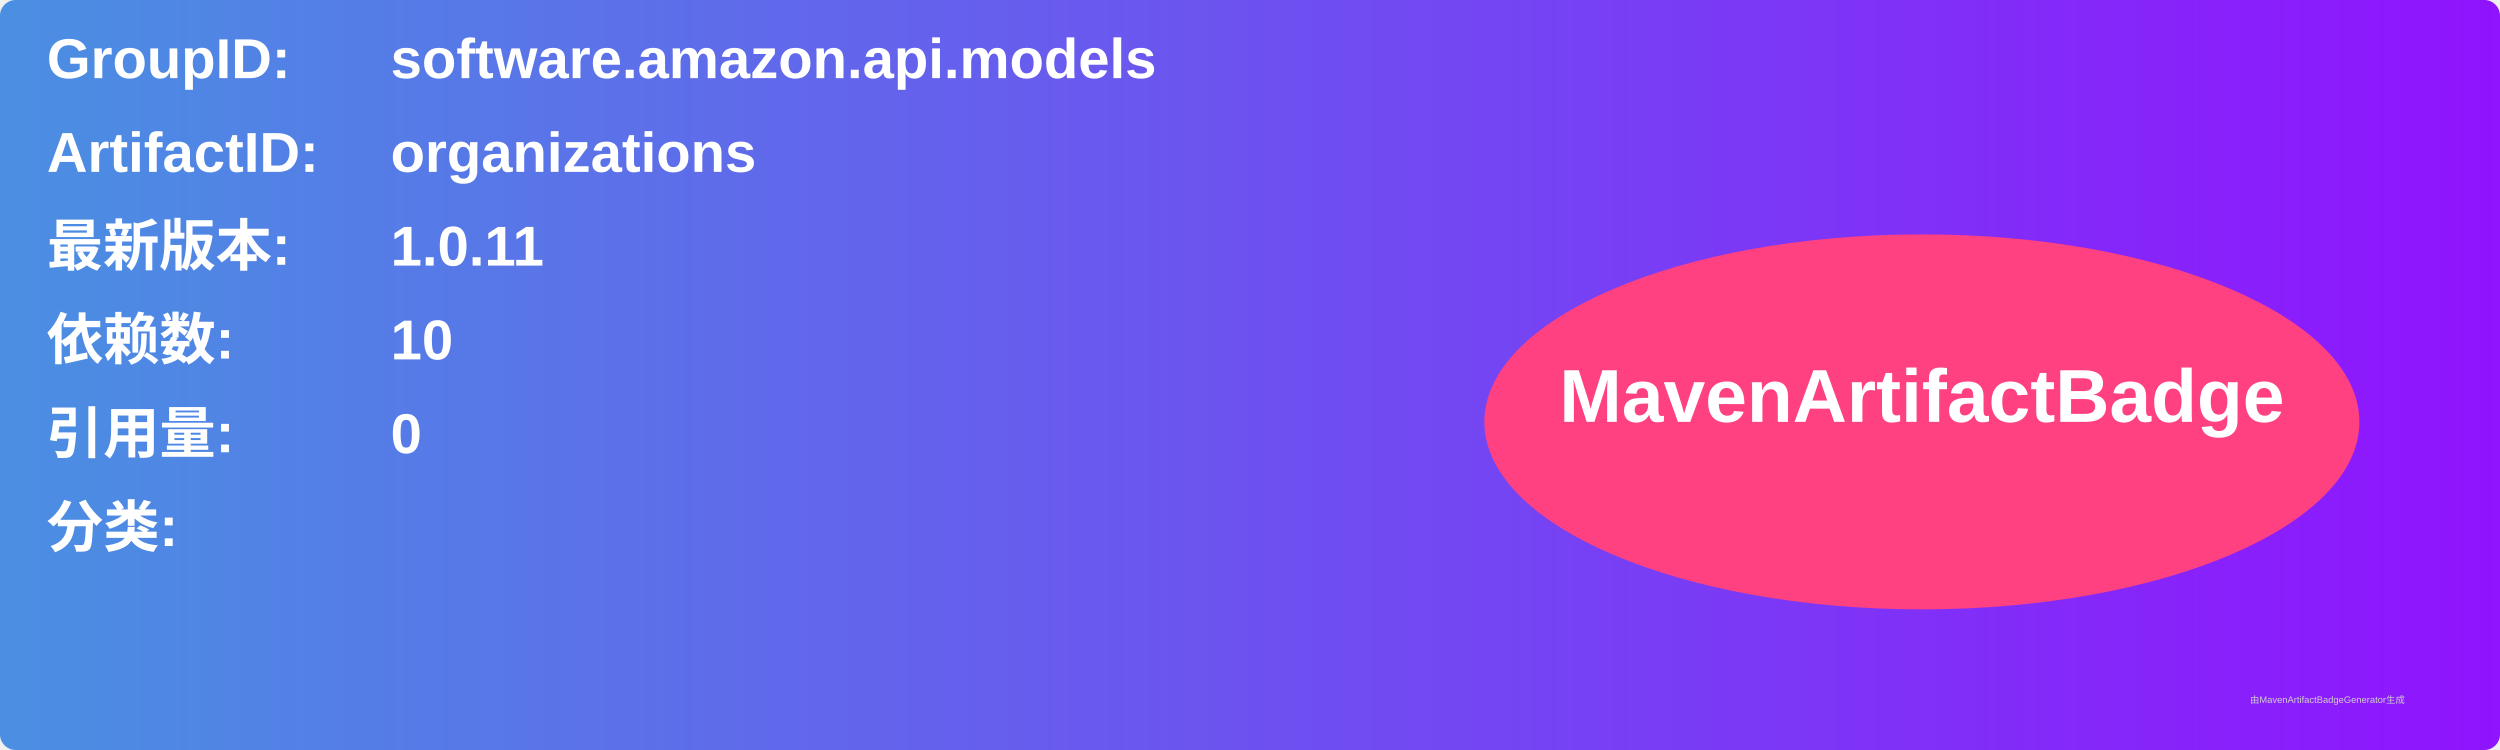
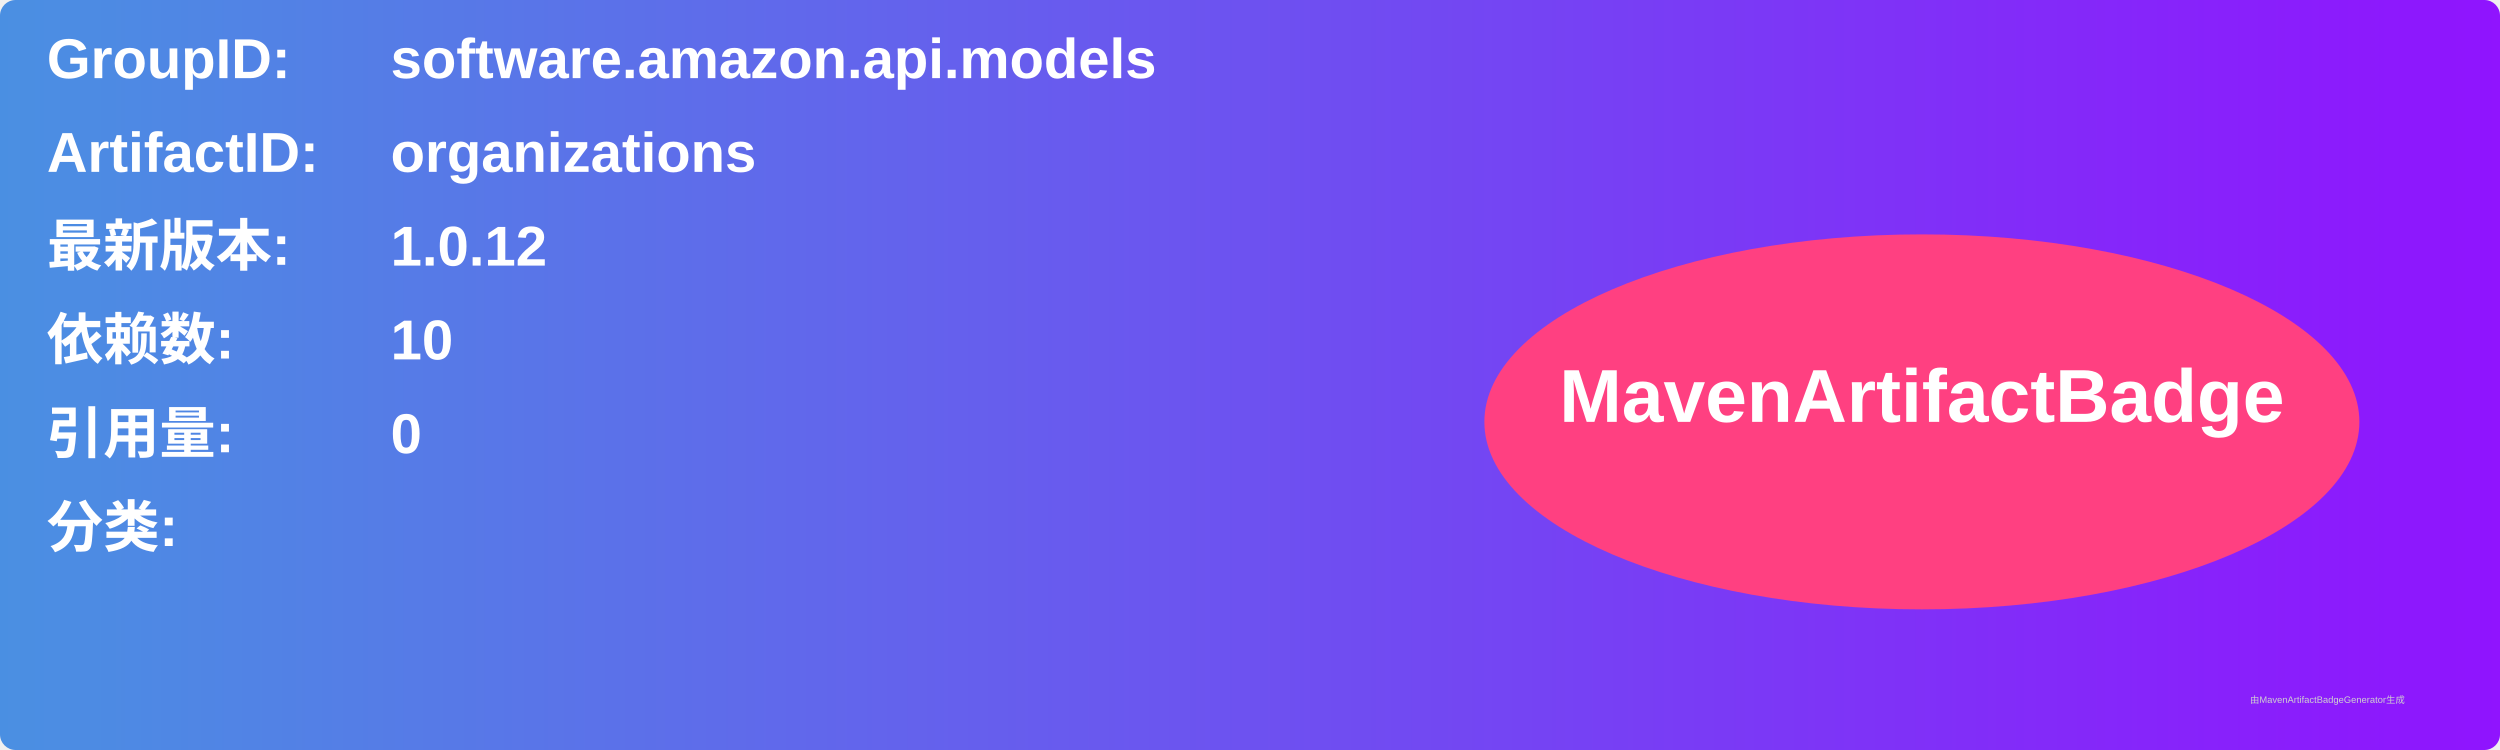
<svg xmlns="http://www.w3.org/2000/svg" width="800" height="240" viewBox="0 0 800 240">
  <linearGradient id="grad" x1="0%" y1="0%" x2="100%" y2="0%">
    <stop offset="0%" stop-color="#4a90e2" />
    <stop offset="100%" stop-color="#9013fe" />
  </linearGradient>
  <rect width="100%" height="100%" rx="5" ry="5" fill="url(#grad)" />
  <g transform="translate(15, 15)">
    <text x="0" y="10" font-family="Arial" font-size="18" fill="white" font-weight="bold" width="260">GroupID:</text>
    <text x="110" y="10" font-family="Arial" font-size="18" fill="white" font-weight="bold" width="460">software.amazon.api.models</text>
    <text x="0" y="40" font-family="Arial" font-size="18" fill="white" font-weight="bold" width="260">ArtifactID:</text>
    <text x="110" y="40" font-family="Arial" font-size="18" fill="white" font-weight="bold" width="460">organizations</text>
    <text x="0" y="70" font-family="Arial" font-size="18" fill="white" font-weight="bold">最新版本:</text>
    <text x="110" y="70" font-family="Arial" font-size="18" fill="white" font-weight="bold">
-       <tspan font-weight="bold">1.0.11</tspan>
+       <tspan font-weight="bold">1.0.12</tspan>
    </text>
    <text x="0" y="100" font-family="Arial" font-size="18" fill="white" font-weight="bold">依赖数: </text>
    <text x="110" y="100" font-family="Arial" font-size="18" fill="white">
      <tspan font-weight="bold">10</tspan>
    </text>
    <text x="0" y="130" font-family="Arial" font-size="18" fill="white" font-weight="bold">引用量: </text>
    <text x="110" y="130" font-family="Arial" font-size="18" fill="white">
      <tspan font-weight="bold">0</tspan>
    </text>
    <text x="0" y="160" font-family="Arial" font-size="18" fill="white" font-weight="bold">分类:</text>
    <text x="10" y="190" font-family="Arial" font-size="10" fill="white">
      <tspan font-weight="bold" />
    </text>
    <ellipse cx="600" cy="120" rx="140" ry="60" fill="#ff4081" />
    <text x="600" y="120" text-anchor="middle" font-family="Arial" font-size="24" fill="white" font-weight="bold">MavenArtifactBadge</text>
  </g>
  <text x="720" y="225" font-family="Arial" font-size="3" fill="#d0d0d0">由MavenArtifactBadgeGenerator生成</text>
</svg>
